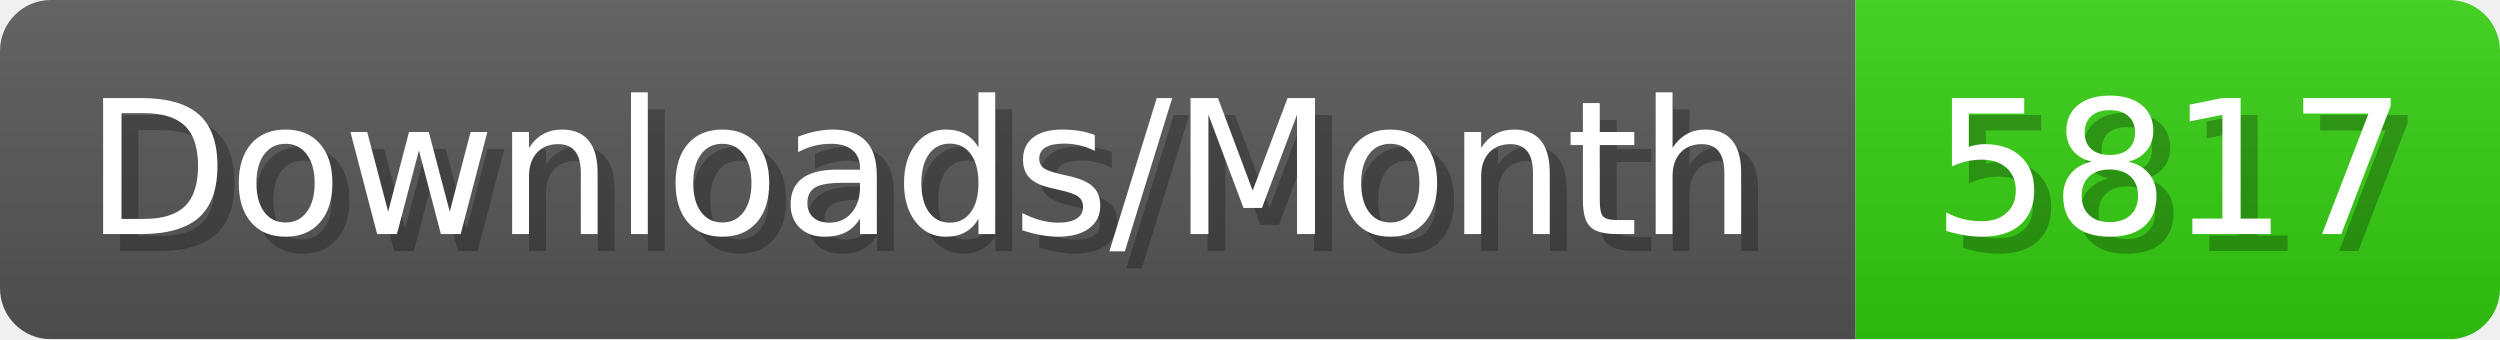
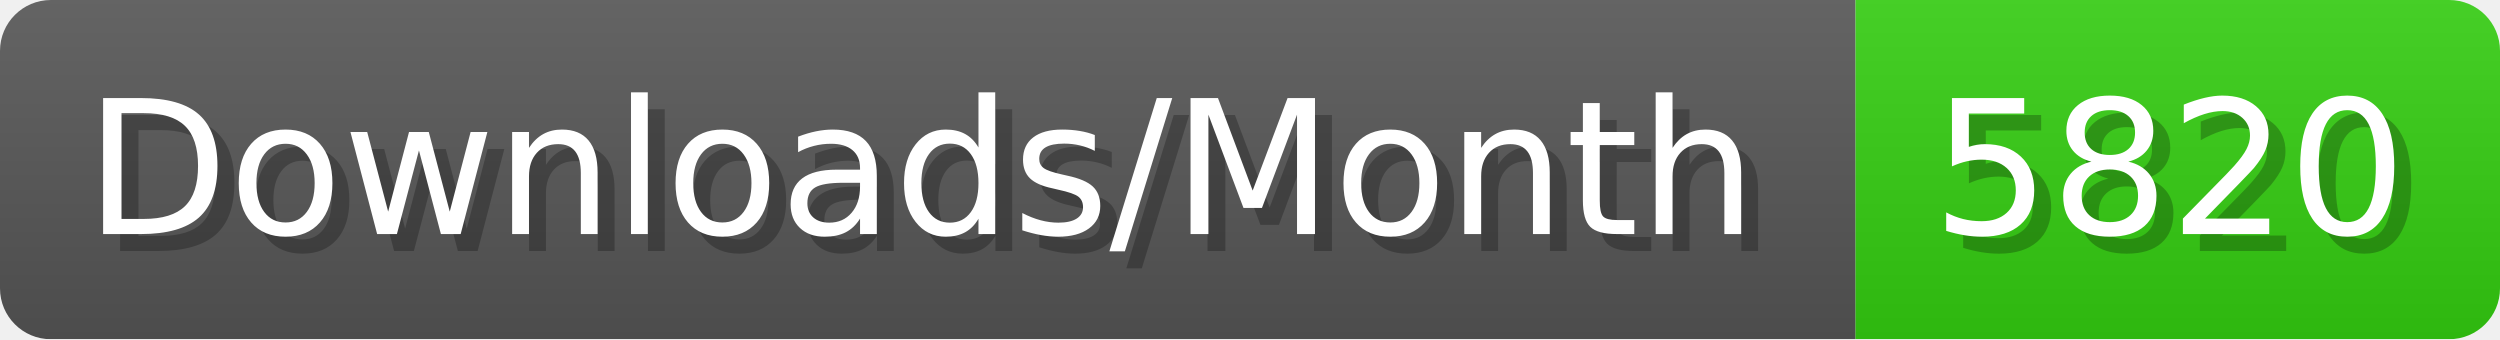
- <svg xmlns="http://www.w3.org/2000/svg" width="147.4" height="20" viewBox="0 0 1474 200" role="img" aria-label="Downloads/Month: 5817">
+ <svg xmlns="http://www.w3.org/2000/svg" width="147.4" height="20" viewBox="0 0 1474 200" role="img" aria-label="Downloads/Month: 5820">
  <linearGradient id="YlXUI" x2="0" y2="100%">
    <stop offset="0" stop-opacity=".1" stop-color="#EEE" />
    <stop offset="1" stop-opacity=".1" />
  </linearGradient>
  <mask id="JHhop">
    <rect width="1474" height="200" rx="30" fill="#FFF" />
  </mask>
  <g mask="url(#JHhop)">
    <rect width="1094" height="200" fill="#555" />
    <rect width="380" height="200" fill="#3C1" x="1094" />
    <rect width="1474" height="200" fill="url(#YlXUI)" />
  </g>
  <g aria-hidden="true" fill="#fff" text-anchor="start" font-family="Verdana,DejaVu Sans,sans-serif" font-size="110">
    <text x="60" y="148" textLength="994" fill="#000" opacity="0.25">Downloads/Month</text>
    <text x="50" y="138" textLength="994">Downloads/Month</text>
-     <text x="1149" y="148" textLength="280" fill="#000" opacity="0.25">5817</text>
-     <text x="1139" y="138" textLength="280">5817</text>
+     <text x="1149" y="148" textLength="280" fill="#000" opacity="0.25">5820</text>
+     <text x="1139" y="138" textLength="280">5820</text>
  </g>
</svg>
